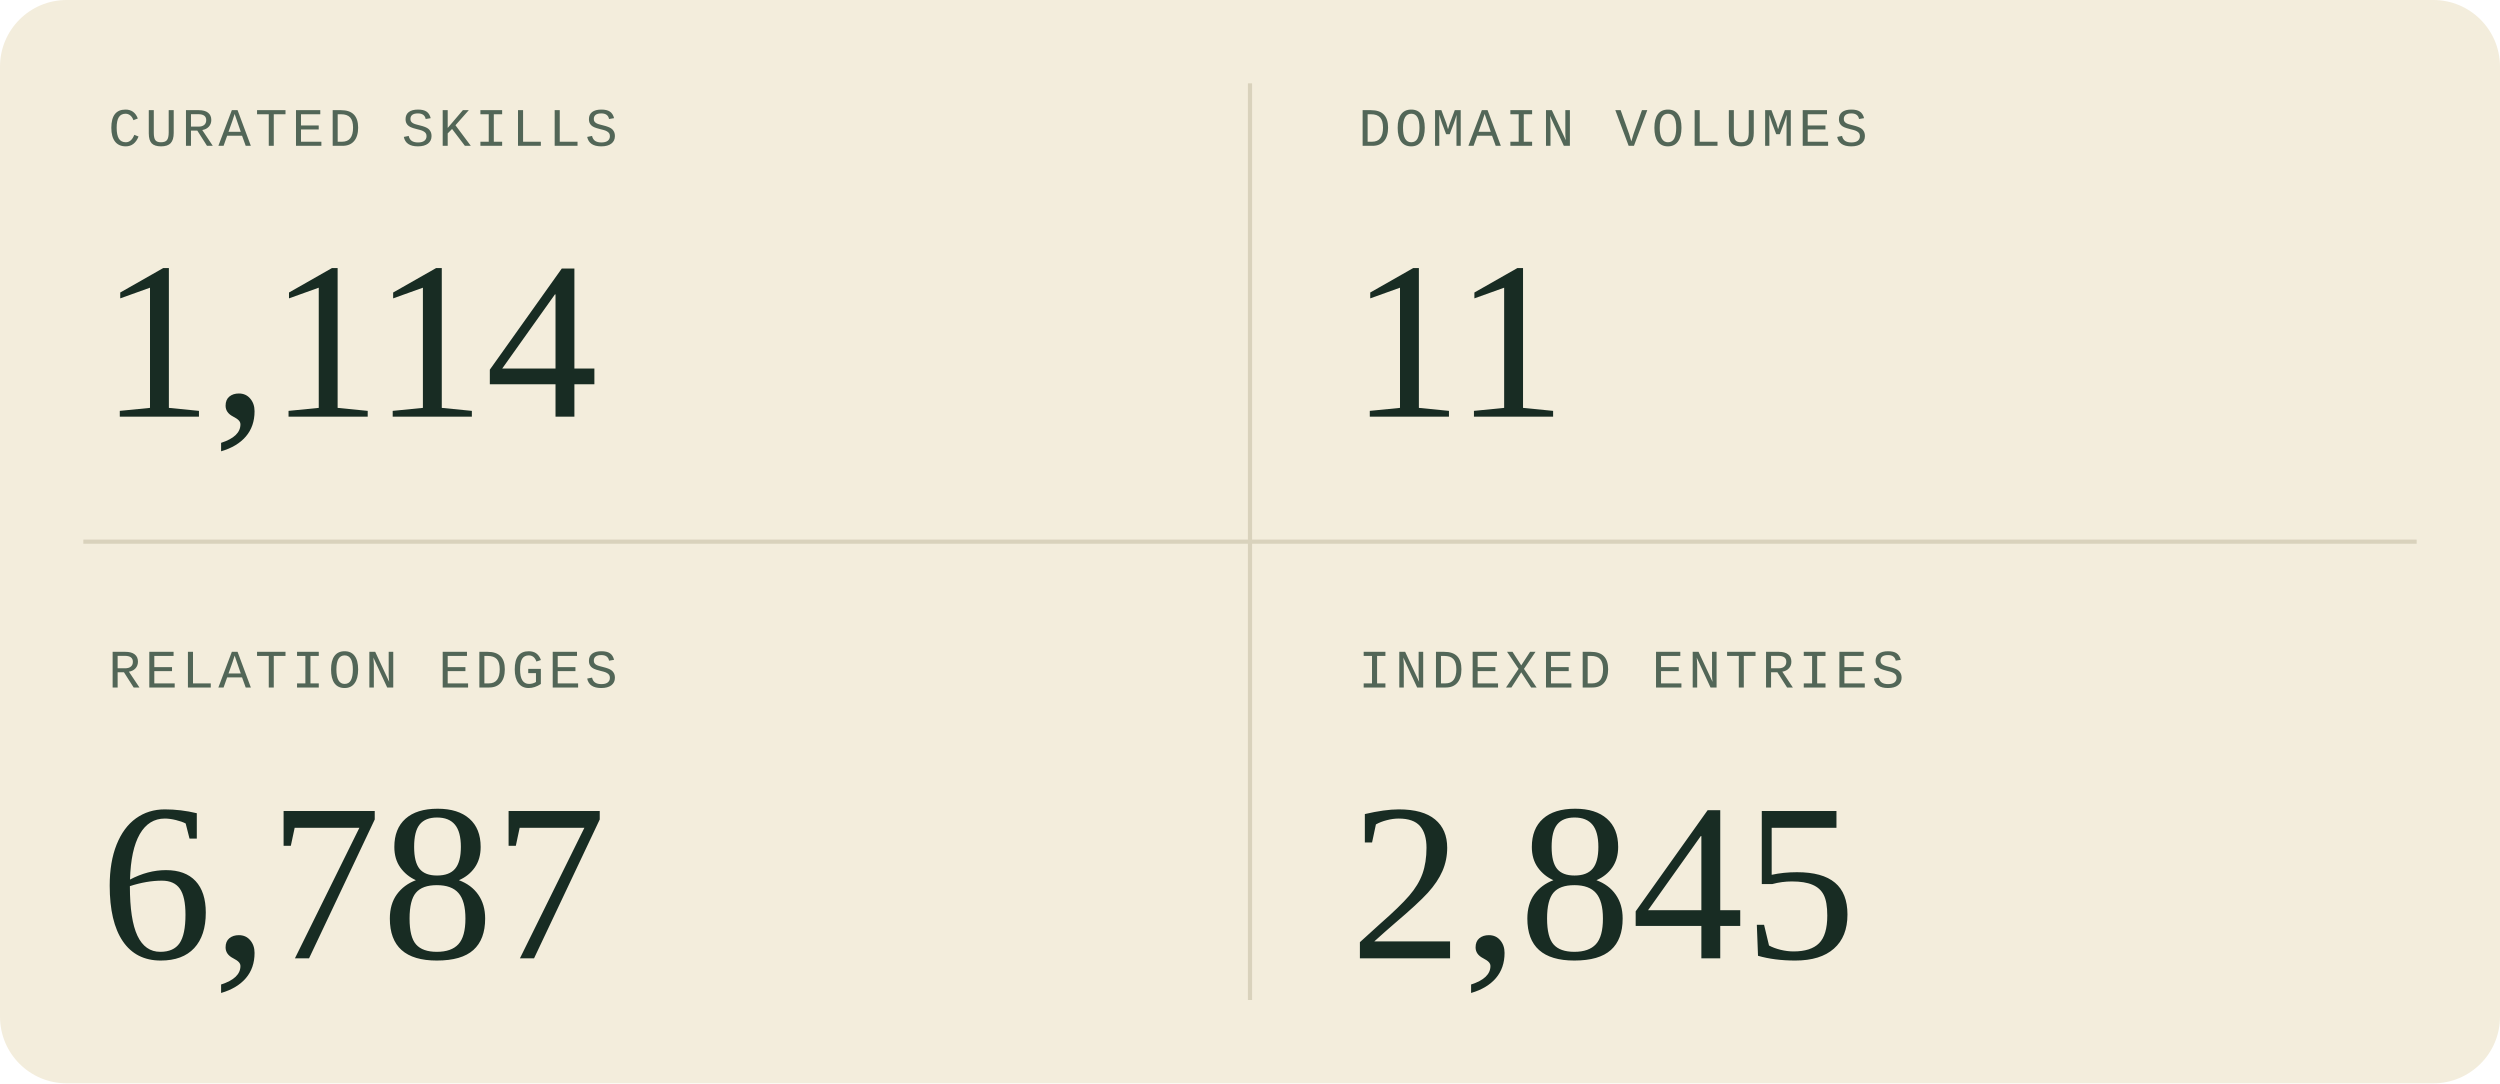
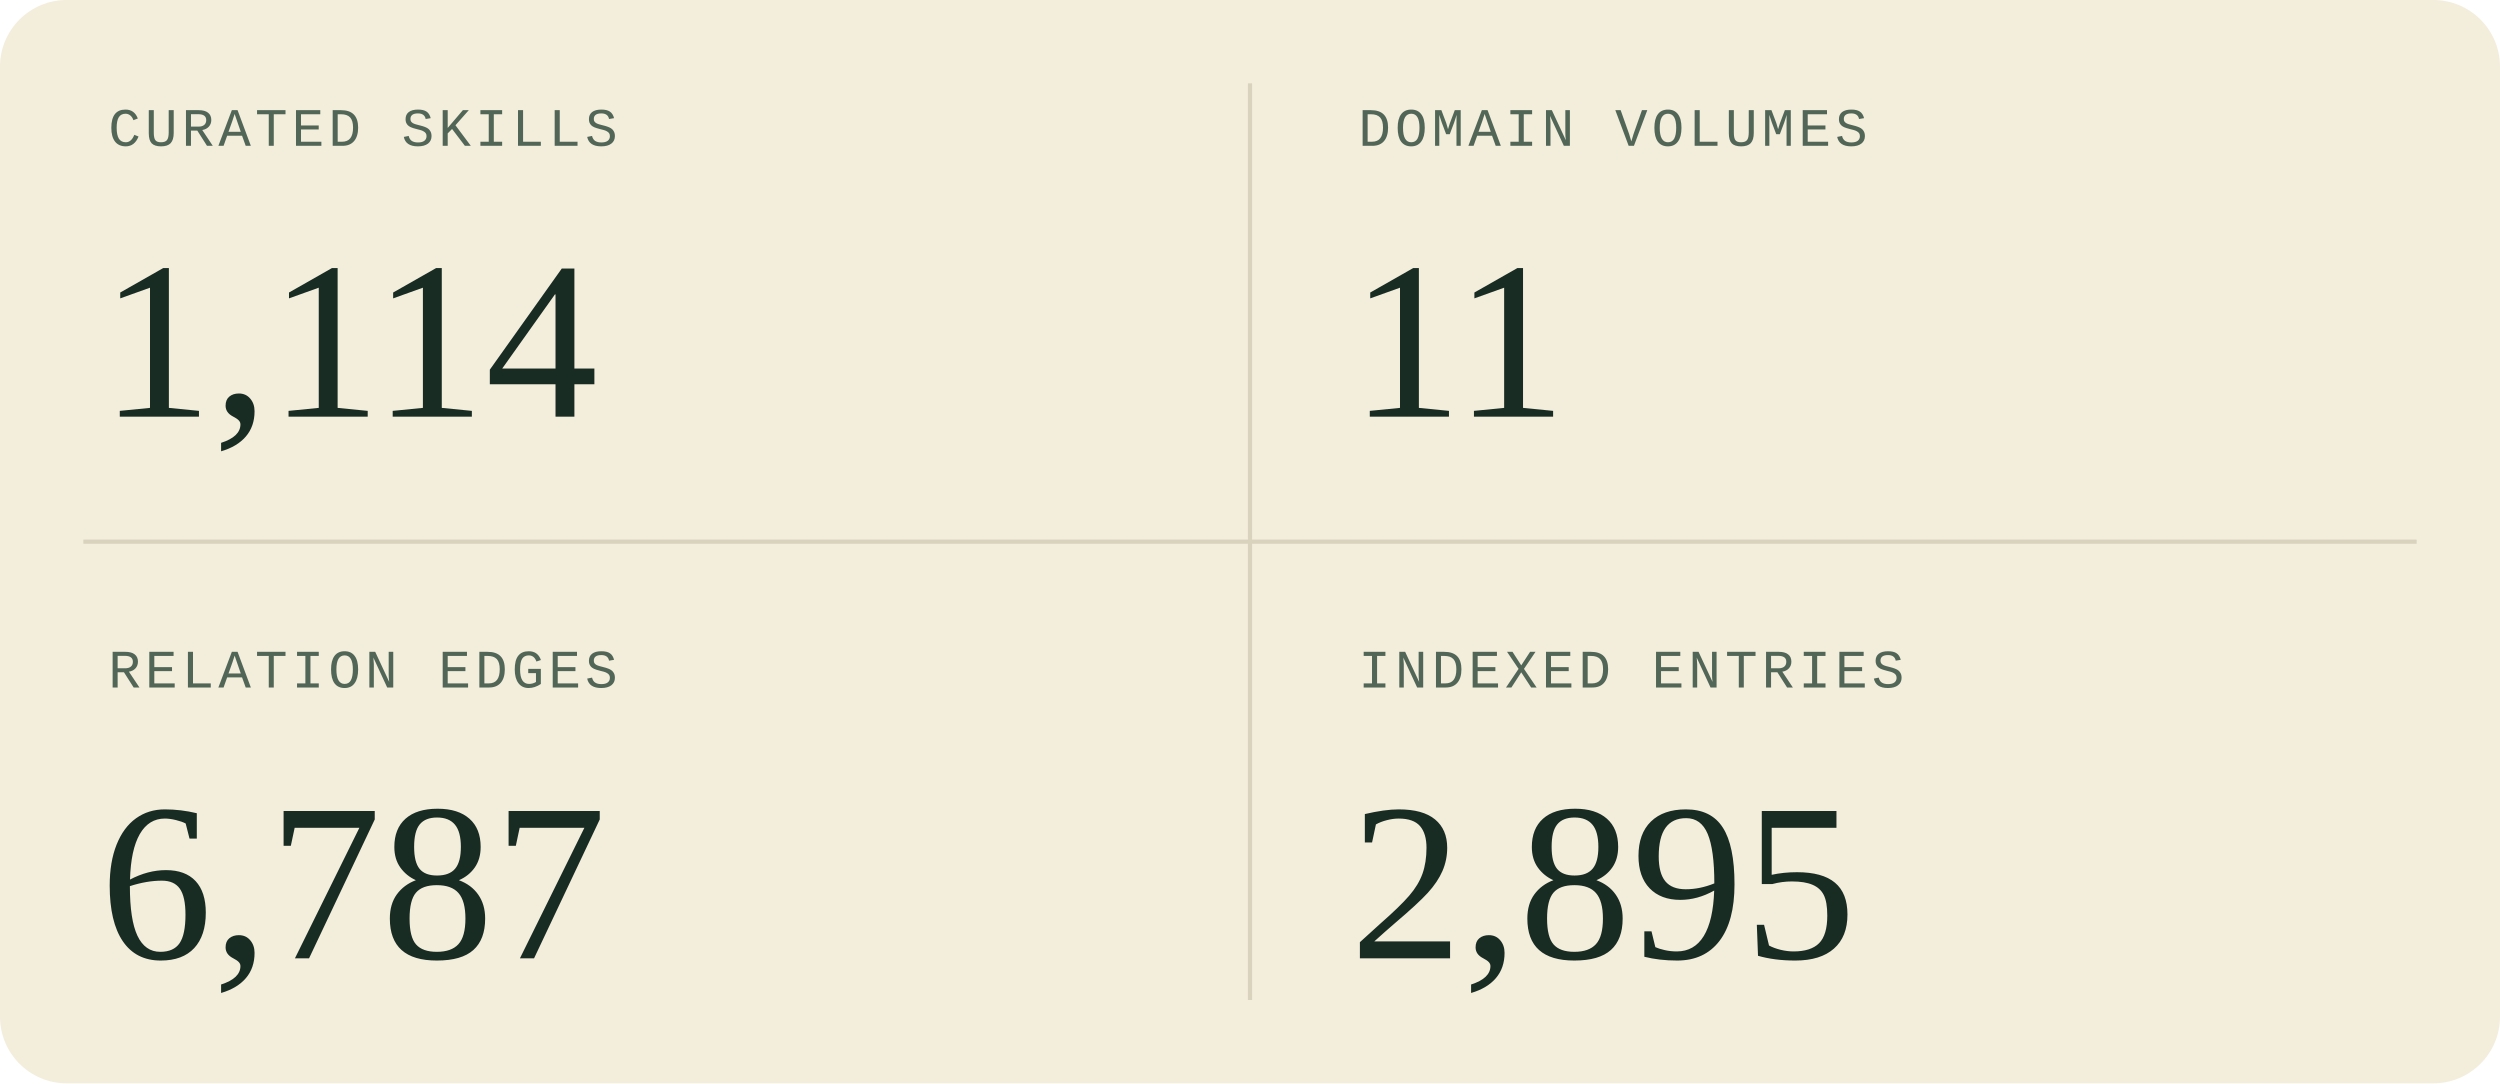
<svg xmlns="http://www.w3.org/2000/svg" width="600" height="260" viewBox="0 0 600 260" role="img" aria-labelledby="title description">
  <style>
  .sans { font-family: 'Segoe UI', Arial, sans-serif; }
  .serif { font-family: Georgia, 'Times New Roman', serif; }
  .mono { font-family: 'Courier New', monospace; }
</style>
  <rect width="600" height="260" rx="16" fill="#f3eddc" />
  <path d="M300 20V240M20 130H580" stroke="#d9d2bc" />
  <g transform="translate(0 0)">
    <text x="26" y="35" class="mono" font-size="13" letter-spacing="1" fill="#526657">CURATED SKILLS</text>
    <text x="24" y="100" class="serif" font-size="54" fill="#182c23">1,114</text>
  </g>
  <g transform="translate(300 0)">
    <text x="26" y="35" class="mono" font-size="13" letter-spacing="1" fill="#526657">DOMAIN VOLUMES</text>
    <text x="24" y="100" class="serif" font-size="54" fill="#182c23">11</text>
  </g>
  <g transform="translate(0 130)">
    <text x="26" y="35" class="mono" font-size="13" letter-spacing="1" fill="#526657">RELATION EDGES</text>
    <text x="24" y="100" class="serif" font-size="54" fill="#182c23">6,787</text>
  </g>
  <g transform="translate(300 130)">
    <text x="26" y="35" class="mono" font-size="13" letter-spacing="1" fill="#526657">INDEXED ENTRIES</text>
-     <text x="24" y="100" class="serif" font-size="54" fill="#182c23">2,845</text>
+     <text x="24" y="100" class="serif" font-size="54" fill="#182c23">2,895</text>
  </g>
</svg>
